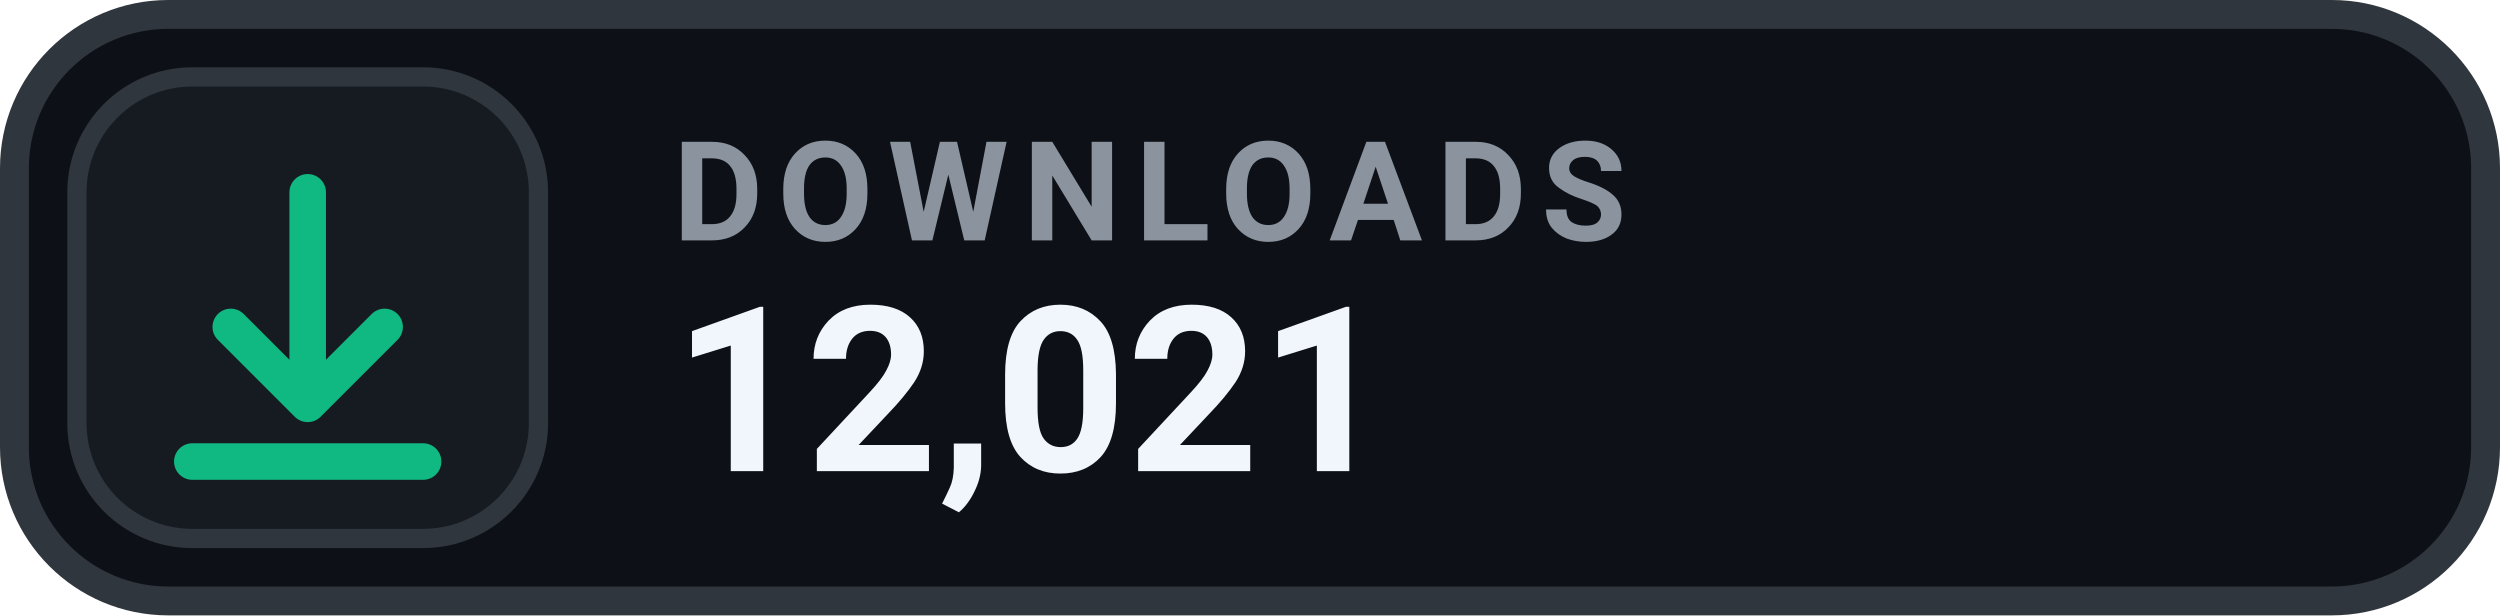
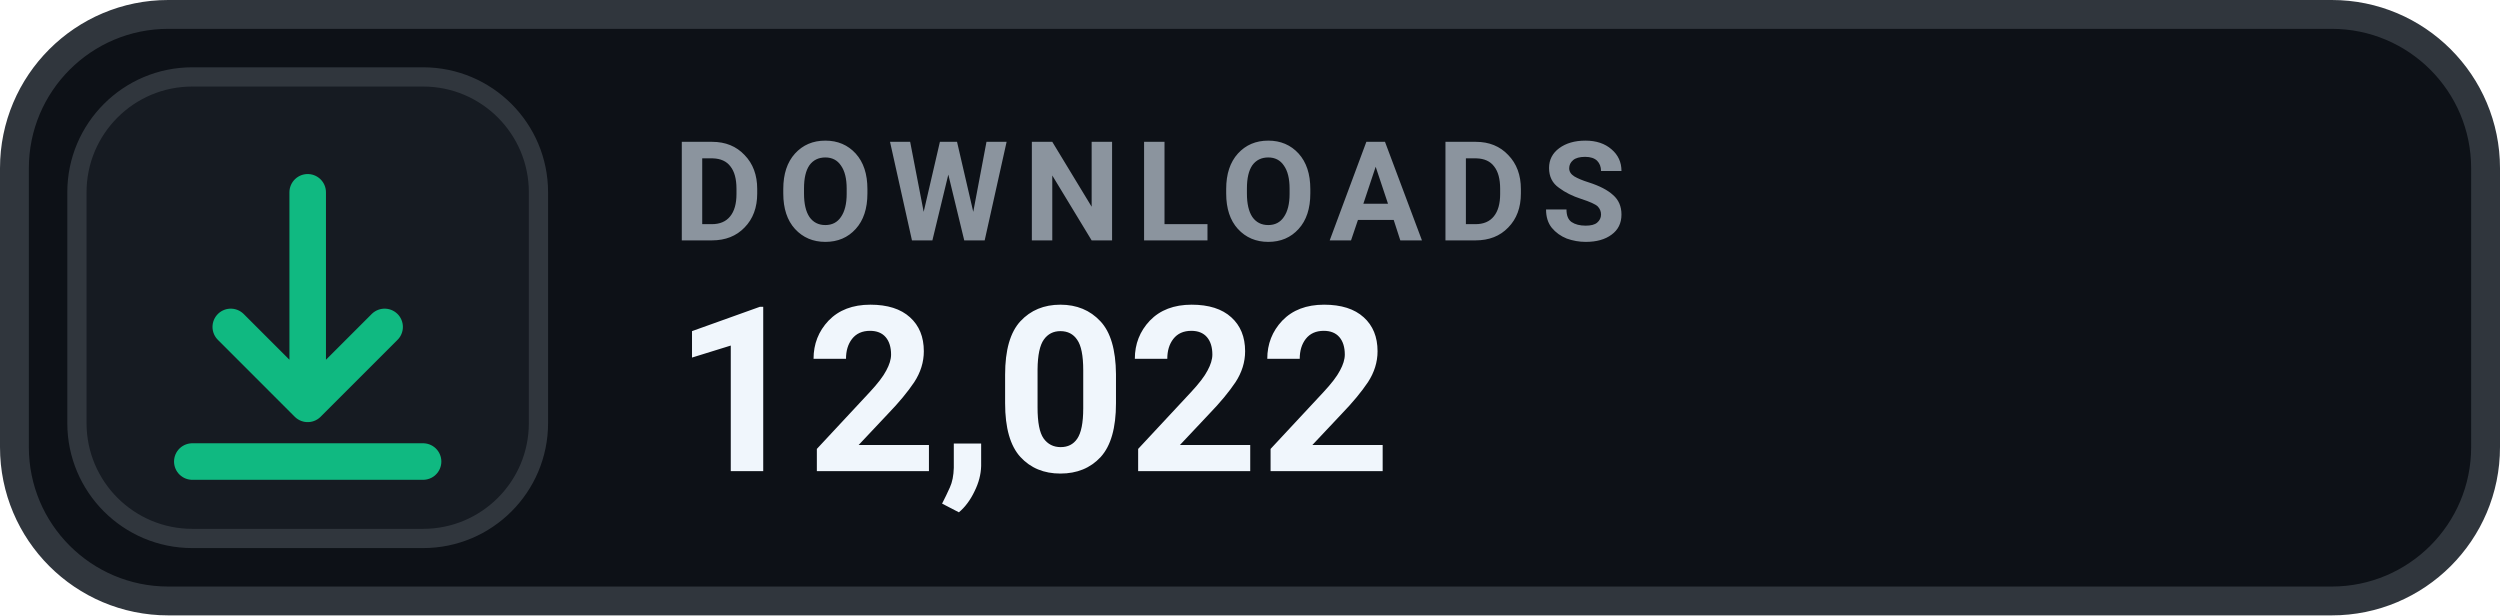
- <svg xmlns="http://www.w3.org/2000/svg" width="130" height="32" viewBox="0 0 130 32" role="img" aria-label="DOWNLOADS 12,021">
+ <svg xmlns="http://www.w3.org/2000/svg" width="130" height="32" viewBox="0 0 130 32" role="img" aria-label="DOWNLOADS 12,022">
  <rect x=".75" y=".75" width="128.5" height="30.5" rx="8" fill="#0D1117" stroke="#30363D" stroke-width="1.5" />
  <rect x="4" y="4" width="24" height="24" rx="6" fill="#161B22" stroke="#30363D" stroke-width="1" />
  <g transform="translate(16 16)" style="color:#10B981;">
    <path d="M0 -6 v11 m0 0 l4 -4 m-4 4 l-4 -4 M-6 8 h12" fill="none" stroke="currentColor" stroke-width="1.9" stroke-linecap="round" stroke-linejoin="round" />
  </g>
  <text x="35" y="12.5" fill="#8B949E" font-family="-apple-system,BlinkMacSystemFont,'Segoe UI',Roboto,Helvetica,Arial,sans-serif" font-size="7.2" font-weight="700" letter-spacing=".75">DOWNLOADS</text>
-   <text x="35" y="24.5" fill="#F0F6FC" font-family="-apple-system,BlinkMacSystemFont,'Segoe UI',Roboto,Helvetica,Arial,sans-serif" font-size="12" font-weight="700">12,021</text>
+   <text x="35" y="24.5" fill="#F0F6FC" font-family="-apple-system,BlinkMacSystemFont,'Segoe UI',Roboto,Helvetica,Arial,sans-serif" font-size="12" font-weight="700">12,022</text>
</svg>
